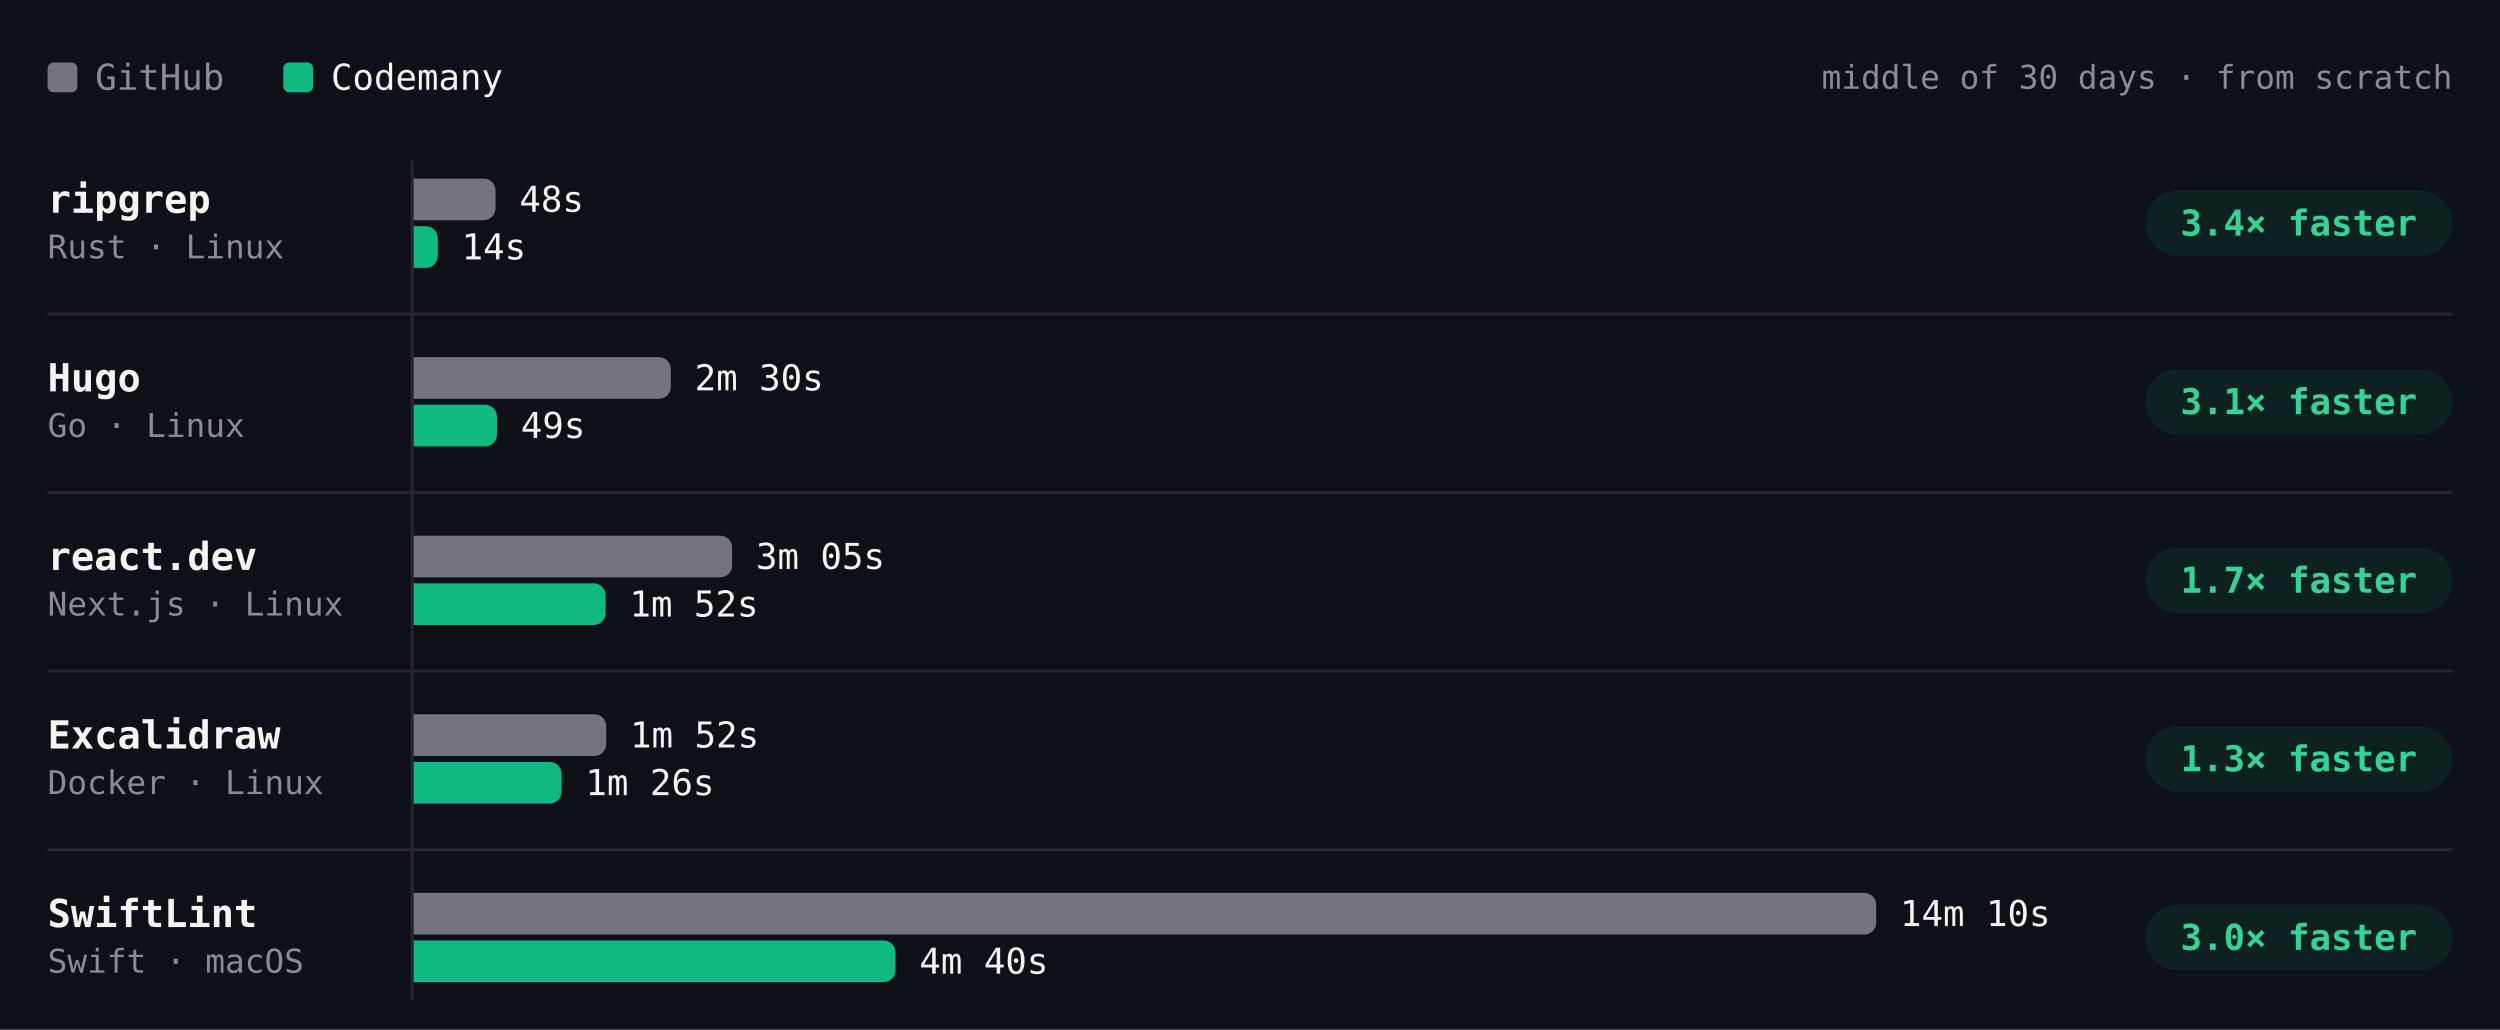
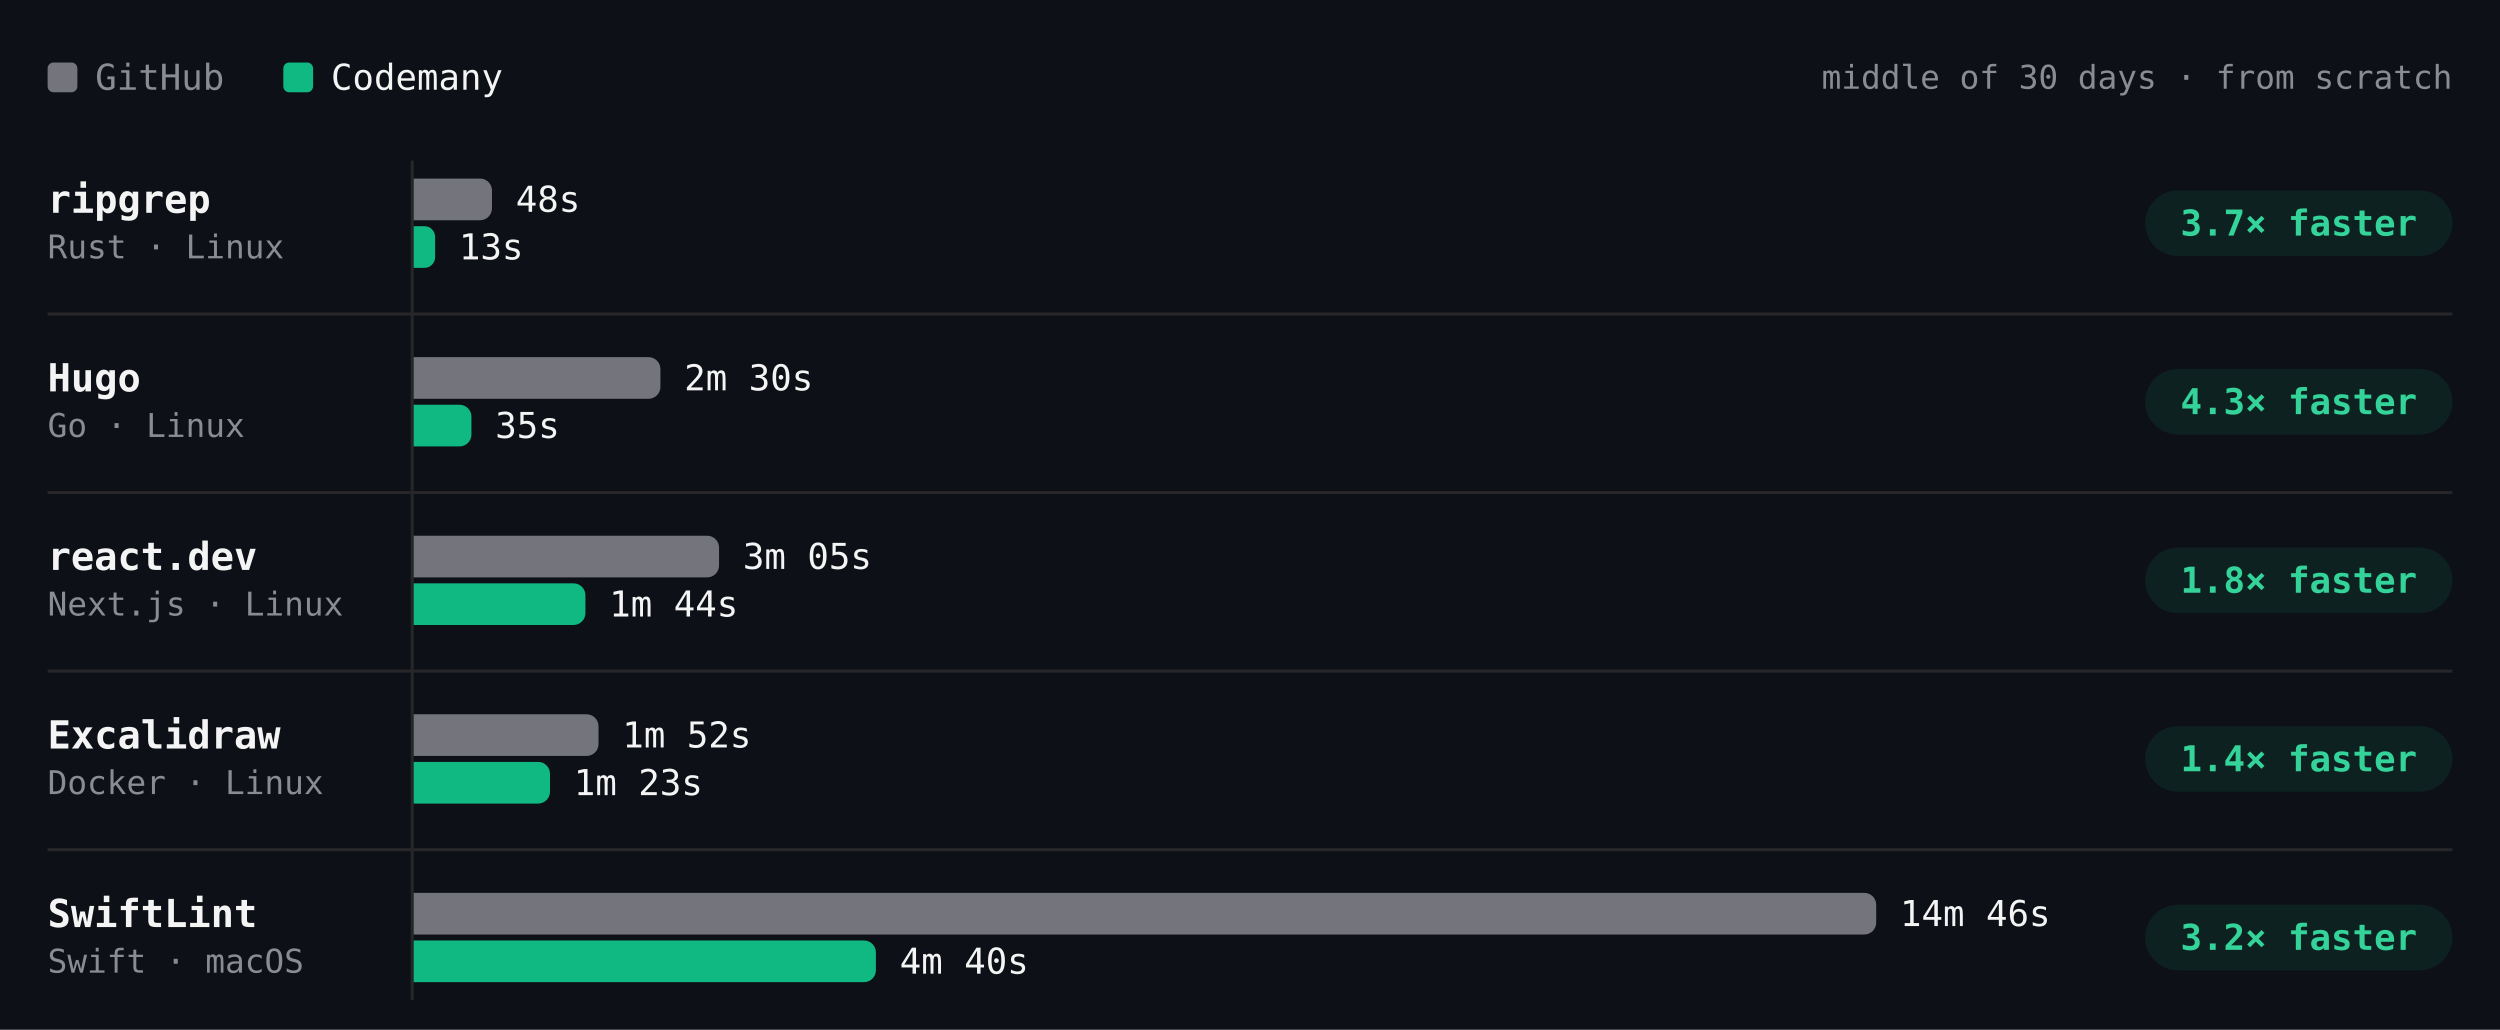
- <svg xmlns="http://www.w3.org/2000/svg" viewBox="0 0 840 346" width="840" height="346" role="img" aria-label="Build time per project, middle of 30 days · from scratch. ripgrep: GitHub 48s, Codemany 14s, 3.4× faster; Hugo: GitHub 2m 30s, Codemany 49s, 3.1× faster; react.dev: GitHub 3m 05s, Codemany 1m 52s, 1.7× faster; Excalidraw: GitHub 1m 52s, Codemany 1m 26s, 1.3× faster; SwiftLint: GitHub 14m 10s, Codemany 4m 40s, 3.0× faster." font-family="'JetBrains Mono', ui-monospace, SFMono-Regular, Menlo, monospace" style="max-width:100%;height:auto;font-variant-numeric:tabular-nums">
+ <svg xmlns="http://www.w3.org/2000/svg" viewBox="0 0 840 346" width="840" height="346" role="img" aria-label="Build time per project, middle of 30 days · from scratch. ripgrep: GitHub 48s, Codemany 13s, 3.7× faster; Hugo: GitHub 2m 30s, Codemany 35s, 4.3× faster; react.dev: GitHub 3m 05s, Codemany 1m 44s, 1.8× faster; Excalidraw: GitHub 1m 52s, Codemany 1m 23s, 1.4× faster; SwiftLint: GitHub 14m 46s, Codemany 4m 40s, 3.2× faster." font-family="'JetBrains Mono', ui-monospace, SFMono-Regular, Menlo, monospace" style="max-width:100%;height:auto;font-variant-numeric:tabular-nums">
  <rect width="840" height="346" fill="#0d1117" />
  <rect x="16" y="21" width="10" height="10" rx="2" fill="#74747c" />
  <text x="32" y="26" font-size="12" fill="#8b8b94" dominant-baseline="central">GitHub</text>
  <rect x="95.2" y="21" width="10" height="10" rx="2" fill="#10b981" />
  <text x="111.2" y="26" font-size="12" fill="#f4f4f5" dominant-baseline="central">Codemany</text>
  <text x="824" y="26" font-size="11" fill="#8b8b94" text-anchor="end" dominant-baseline="central">middle of 30 days · from scratch</text>
  <path d="M138.5 54L138.5 336" stroke="#27272a" stroke-width="1" fill="none" />
  <text x="16" y="67" font-size="13" fill="#f4f4f5" font-weight="600" dominant-baseline="central">ripgrep</text>
  <text x="16" y="83" font-size="11" fill="#8b8b94" dominant-baseline="central">Rust · Linux</text>
  <g class="bench-mark" data-tip="ripgrep · GitHub · 48s · middle of 2 nights" data-href="https://github.com/codemanyhq/bench-private/actions/runs/41359852763/job/125007759956" style="cursor:pointer">
    <rect x="139" y="59" width="549.8" height="16" fill="#0d1117" fill-opacity="0" />
-     <path d="M139 60h23.5a4 4 0 0 1 4 4v6a4 4 0 0 1 -4 4h-23.5z" fill="#74747c" />
-     <text x="174.5" y="67" font-size="12" fill="#f4f4f5" dominant-baseline="central">48s</text>
+     <path d="M139 60h22.3a4 4 0 0 1 4 4v6a4 4 0 0 1 -4 4h-22.3z" fill="#74747c" />
+     <text x="173.3" y="67" font-size="12" fill="#f4f4f5" dominant-baseline="central">48s</text>
  </g>
-   <g class="bench-mark" data-tip="ripgrep · Codemany · 14s · middle of 10 nights" data-href="https://github.com/codemanyhq/bench/actions/runs/41523326203/job/125544883725" style="cursor:pointer">
+   <g class="bench-mark" data-tip="ripgrep · Codemany · 13s · middle of 11 nights" data-href="https://github.com/codemanyhq/bench/actions/runs/41534139315/job/125581686052" style="cursor:pointer">
    <rect x="139" y="75" width="549.8" height="16" fill="#0d1117" fill-opacity="0" />
-     <path d="M139 76h4.1a4 4 0 0 1 4 4v6a4 4 0 0 1 -4 4h-4.1z" fill="#10b981" />
-     <text x="155.1" y="83" font-size="12" fill="#f4f4f5" dominant-baseline="central">14s</text>
+     <path d="M139 76h3.6a3.6 3.6 0 0 1 3.6 3.6v6.8a3.6 3.6 0 0 1 -3.6 3.6h-3.6z" fill="#10b981" />
+     <text x="154.2" y="83" font-size="12" fill="#f4f4f5" dominant-baseline="central">13s</text>
  </g>
  <rect x="720.8" y="64" width="103.2" height="22" rx="11" fill="rgba(16,185,129,0.10)" />
-   <text x="772.4" y="75" font-size="12" fill="#34d399" font-weight="600" text-anchor="middle" dominant-baseline="central">3.4× faster</text>
+   <text x="772.4" y="75" font-size="12" fill="#34d399" font-weight="600" text-anchor="middle" dominant-baseline="central">3.7× faster</text>
  <text x="16" y="127" font-size="13" fill="#f4f4f5" font-weight="600" dominant-baseline="central">Hugo</text>
  <text x="16" y="143" font-size="11" fill="#8b8b94" dominant-baseline="central">Go · Linux</text>
  <g class="bench-mark" data-tip="Hugo · GitHub · 2m 30s · middle of 2 nights" data-href="https://github.com/codemanyhq/bench-private/actions/runs/41359852763/job/125007759928" style="cursor:pointer">
    <rect x="139" y="119" width="549.8" height="16" fill="#0d1117" fill-opacity="0" />
-     <path d="M139 120h82.4a4 4 0 0 1 4 4v6a4 4 0 0 1 -4 4h-82.4z" fill="#74747c" />
-     <text x="233.4" y="127" font-size="12" fill="#f4f4f5" dominant-baseline="central">2m 30s</text>
+     <path d="M139 120h78.9a4 4 0 0 1 4 4v6a4 4 0 0 1 -4 4h-78.9z" fill="#74747c" />
+     <text x="229.9" y="127" font-size="12" fill="#f4f4f5" dominant-baseline="central">2m 30s</text>
  </g>
-   <g class="bench-mark" data-tip="Hugo · Codemany · 49s · middle of 10 nights" data-href="https://github.com/codemanyhq/bench/actions/runs/41523326203/job/125544883603" style="cursor:pointer">
+   <g class="bench-mark" data-tip="Hugo · Codemany · 35s · middle of 11 nights" data-href="https://github.com/codemanyhq/bench/actions/runs/41534139315/job/125581686254" style="cursor:pointer">
    <rect x="139" y="135" width="549.8" height="16" fill="#0d1117" fill-opacity="0" />
-     <path d="M139 136h24a4 4 0 0 1 4 4v6a4 4 0 0 1 -4 4h-24z" fill="#10b981" />
-     <text x="175" y="143" font-size="12" fill="#f4f4f5" dominant-baseline="central">49s</text>
+     <path d="M139 136h15.4a4 4 0 0 1 4 4v6a4 4 0 0 1 -4 4h-15.4z" fill="#10b981" />
+     <text x="166.4" y="143" font-size="12" fill="#f4f4f5" dominant-baseline="central">35s</text>
  </g>
  <rect x="720.8" y="124" width="103.2" height="22" rx="11" fill="rgba(16,185,129,0.10)" />
-   <text x="772.4" y="135" font-size="12" fill="#34d399" font-weight="600" text-anchor="middle" dominant-baseline="central">3.1× faster</text>
+   <text x="772.4" y="135" font-size="12" fill="#34d399" font-weight="600" text-anchor="middle" dominant-baseline="central">4.3× faster</text>
  <path d="M16 105.5L824 105.5" stroke="#27272a" stroke-width="1" fill="none" />
  <text x="16" y="187" font-size="13" fill="#f4f4f5" font-weight="600" dominant-baseline="central">react.dev</text>
  <text x="16" y="203" font-size="11" fill="#8b8b94" dominant-baseline="central">Next.js · Linux</text>
  <g class="bench-mark" data-tip="react.dev · GitHub · 3m 05s · middle of 2 nights" data-href="https://github.com/codemanyhq/bench-private/actions/runs/41359852763/job/125007760013" style="cursor:pointer">
    <rect x="139" y="179" width="549.8" height="16" fill="#0d1117" fill-opacity="0" />
-     <path d="M139 180h103a4 4 0 0 1 4 4v6a4 4 0 0 1 -4 4h-103z" fill="#74747c" />
-     <text x="254" y="187" font-size="12" fill="#f4f4f5" dominant-baseline="central">3m 05s</text>
+     <path d="M139 180h98.6a4 4 0 0 1 4 4v6a4 4 0 0 1 -4 4h-98.6z" fill="#74747c" />
+     <text x="249.6" y="187" font-size="12" fill="#f4f4f5" dominant-baseline="central">3m 05s</text>
  </g>
-   <g class="bench-mark" data-tip="react.dev · Codemany · 1m 52s · middle of 10 nights" data-href="https://github.com/codemanyhq/bench/actions/runs/41523326203/job/125544883702" style="cursor:pointer">
+   <g class="bench-mark" data-tip="react.dev · Codemany · 1m 44s · middle of 11 nights" data-href="https://github.com/codemanyhq/bench/actions/runs/41534139315/job/125581686204" style="cursor:pointer">
    <rect x="139" y="195" width="549.8" height="16" fill="#0d1117" fill-opacity="0" />
-     <path d="M139 196h60.5a4 4 0 0 1 4 4v6a4 4 0 0 1 -4 4h-60.5z" fill="#10b981" />
-     <text x="211.5" y="203" font-size="12" fill="#f4f4f5" dominant-baseline="central">1m 52s</text>
+     <path d="M139 196h53.7a4 4 0 0 1 4 4v6a4 4 0 0 1 -4 4h-53.7z" fill="#10b981" />
+     <text x="204.7" y="203" font-size="12" fill="#f4f4f5" dominant-baseline="central">1m 44s</text>
  </g>
  <rect x="720.8" y="184" width="103.2" height="22" rx="11" fill="rgba(16,185,129,0.10)" />
-   <text x="772.4" y="195" font-size="12" fill="#34d399" font-weight="600" text-anchor="middle" dominant-baseline="central">1.7× faster</text>
+   <text x="772.4" y="195" font-size="12" fill="#34d399" font-weight="600" text-anchor="middle" dominant-baseline="central">1.8× faster</text>
  <path d="M16 165.5L824 165.5" stroke="#27272a" stroke-width="1" fill="none" />
  <text x="16" y="247" font-size="13" fill="#f4f4f5" font-weight="600" dominant-baseline="central">Excalidraw</text>
  <text x="16" y="263" font-size="11" fill="#8b8b94" dominant-baseline="central">Docker · Linux</text>
  <g class="bench-mark" data-tip="Excalidraw · GitHub · 1m 52s · middle of 2 nights" data-href="https://github.com/codemanyhq/bench-private/actions/runs/41359852763/job/125007760205" style="cursor:pointer">
    <rect x="139" y="239" width="549.8" height="16" fill="#0d1117" fill-opacity="0" />
-     <path d="M139 240h60.7a4 4 0 0 1 4 4v6a4 4 0 0 1 -4 4h-60.7z" fill="#74747c" />
-     <text x="211.7" y="247" font-size="12" fill="#f4f4f5" dominant-baseline="central">1m 52s</text>
+     <path d="M139 240h58.1a4 4 0 0 1 4 4v6a4 4 0 0 1 -4 4h-58.1z" fill="#74747c" />
+     <text x="209.1" y="247" font-size="12" fill="#f4f4f5" dominant-baseline="central">1m 52s</text>
  </g>
-   <g class="bench-mark" data-tip="Excalidraw · Codemany · 1m 26s · middle of 9 nights" data-href="https://github.com/codemanyhq/bench/actions/runs/41523326203/job/125544883760" style="cursor:pointer">
+   <g class="bench-mark" data-tip="Excalidraw · Codemany · 1m 23s · middle of 10 nights" data-href="https://github.com/codemanyhq/bench/actions/runs/41534139315/job/125581686295" style="cursor:pointer">
    <rect x="139" y="255" width="549.8" height="16" fill="#0d1117" fill-opacity="0" />
-     <path d="M139 256h45.7a4 4 0 0 1 4 4v6a4 4 0 0 1 -4 4h-45.7z" fill="#10b981" />
-     <text x="196.7" y="263" font-size="12" fill="#f4f4f5" dominant-baseline="central">1m 26s</text>
+     <path d="M139 256h41.8a4 4 0 0 1 4 4v6a4 4 0 0 1 -4 4h-41.8z" fill="#10b981" />
+     <text x="192.8" y="263" font-size="12" fill="#f4f4f5" dominant-baseline="central">1m 23s</text>
  </g>
  <rect x="720.8" y="244" width="103.2" height="22" rx="11" fill="rgba(16,185,129,0.10)" />
-   <text x="772.4" y="255" font-size="12" fill="#34d399" font-weight="600" text-anchor="middle" dominant-baseline="central">1.3× faster</text>
+   <text x="772.4" y="255" font-size="12" fill="#34d399" font-weight="600" text-anchor="middle" dominant-baseline="central">1.4× faster</text>
  <path d="M16 225.5L824 225.5" stroke="#27272a" stroke-width="1" fill="none" />
  <text x="16" y="307" font-size="13" fill="#f4f4f5" font-weight="600" dominant-baseline="central">SwiftLint</text>
  <text x="16" y="323" font-size="11" fill="#8b8b94" dominant-baseline="central">Swift · macOS</text>
-   <g class="bench-mark" data-tip="SwiftLint · GitHub · 14m 10s · middle of 9 nights" data-href="https://github.com/codemanyhq/bench/actions/runs/41523326203/job/125544883787" style="cursor:pointer">
+   <g class="bench-mark" data-tip="SwiftLint · GitHub · 14m 46s · middle of 10 nights" data-href="https://github.com/codemanyhq/bench/actions/runs/41534139315/job/125581685743" style="cursor:pointer">
    <rect x="139" y="299" width="549.8" height="16" fill="#0d1117" fill-opacity="0" />
    <path d="M139 300h487.4a4 4 0 0 1 4 4v6a4 4 0 0 1 -4 4h-487.4z" fill="#74747c" />
-     <text x="638.4" y="307" font-size="12" fill="#f4f4f5" dominant-baseline="central">14m 10s</text>
+     <text x="638.4" y="307" font-size="12" fill="#f4f4f5" dominant-baseline="central">14m 46s</text>
  </g>
  <g class="bench-mark" data-tip="SwiftLint · Codemany · 4m 40s · middle of 10 nights" data-href="https://github.com/codemanyhq/bench/actions/runs/41523326203/job/125544883213" style="cursor:pointer">
    <rect x="139" y="315" width="549.8" height="16" fill="#0d1117" fill-opacity="0" />
-     <path d="M139 316h157.9a4 4 0 0 1 4 4v6a4 4 0 0 1 -4 4h-157.9z" fill="#10b981" />
-     <text x="308.9" y="323" font-size="12" fill="#f4f4f5" dominant-baseline="central">4m 40s</text>
+     <path d="M139 316h151.3a4 4 0 0 1 4 4v6a4 4 0 0 1 -4 4h-151.3z" fill="#10b981" />
+     <text x="302.3" y="323" font-size="12" fill="#f4f4f5" dominant-baseline="central">4m 40s</text>
  </g>
  <rect x="720.8" y="304" width="103.2" height="22" rx="11" fill="rgba(16,185,129,0.10)" />
-   <text x="772.4" y="315" font-size="12" fill="#34d399" font-weight="600" text-anchor="middle" dominant-baseline="central">3.0× faster</text>
+   <text x="772.4" y="315" font-size="12" fill="#34d399" font-weight="600" text-anchor="middle" dominant-baseline="central">3.2× faster</text>
  <path d="M16 285.5L824 285.5" stroke="#27272a" stroke-width="1" fill="none" />
</svg>
